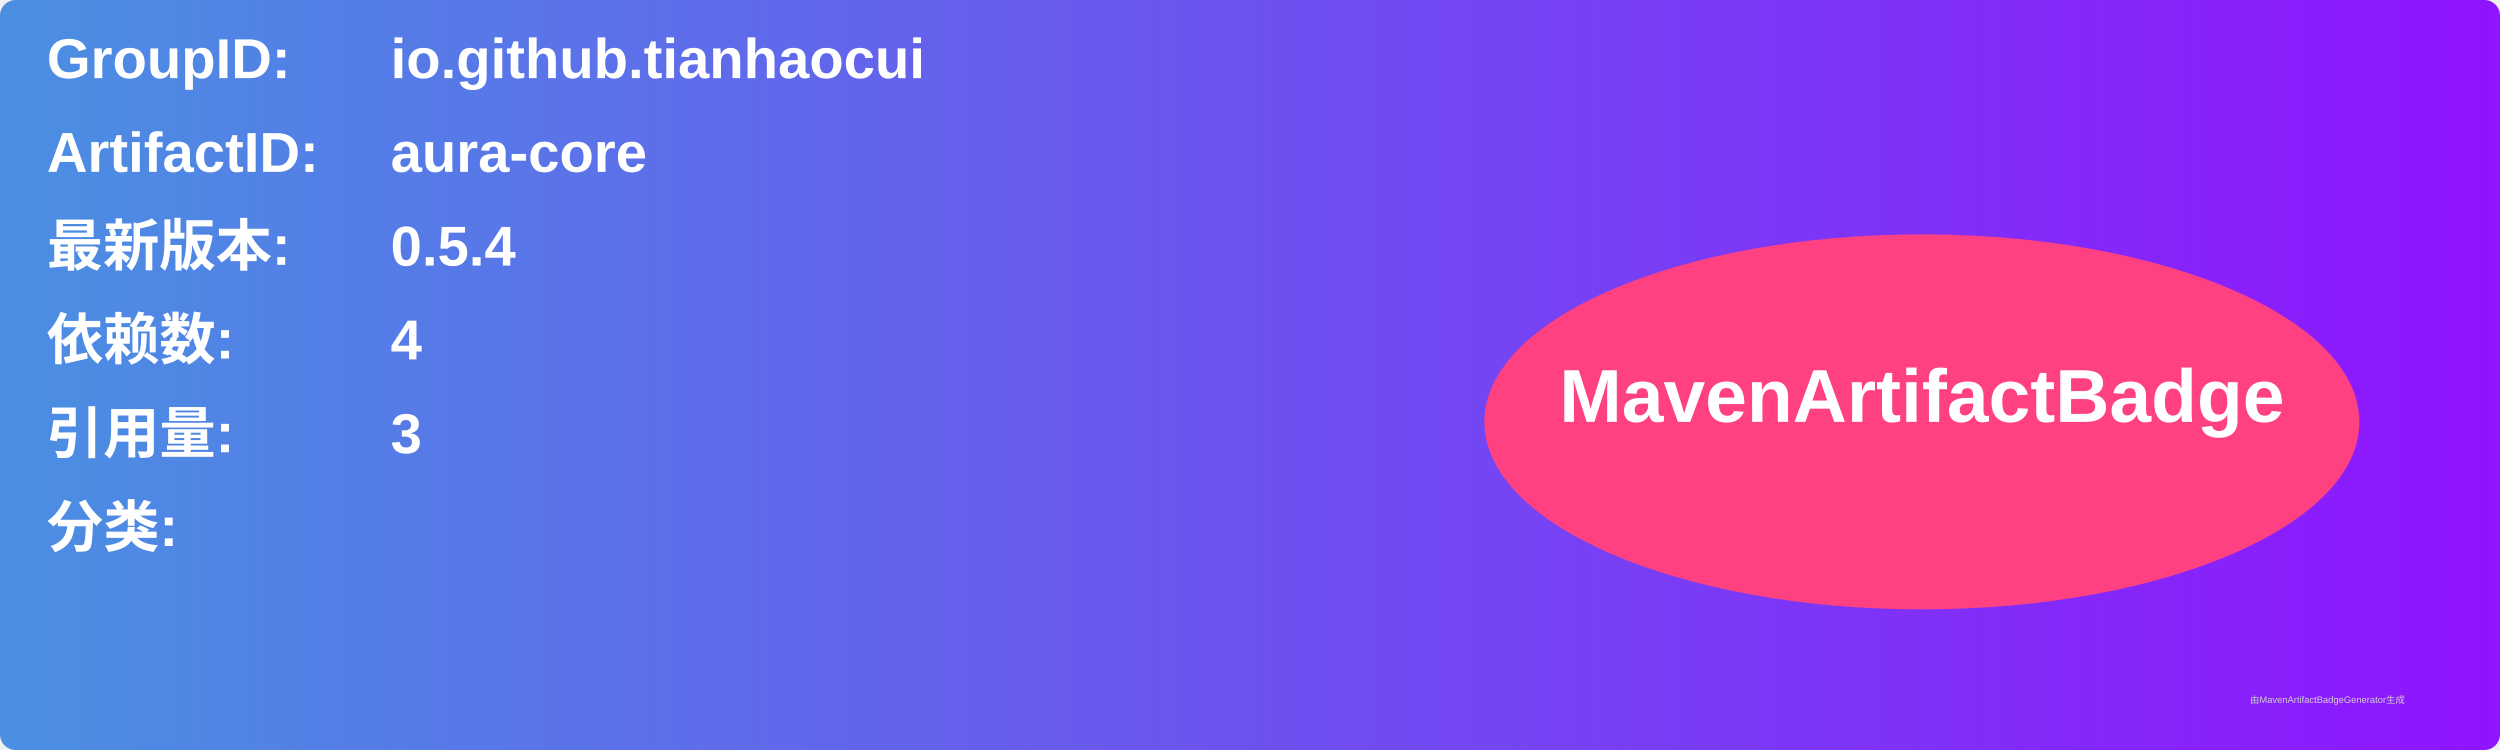
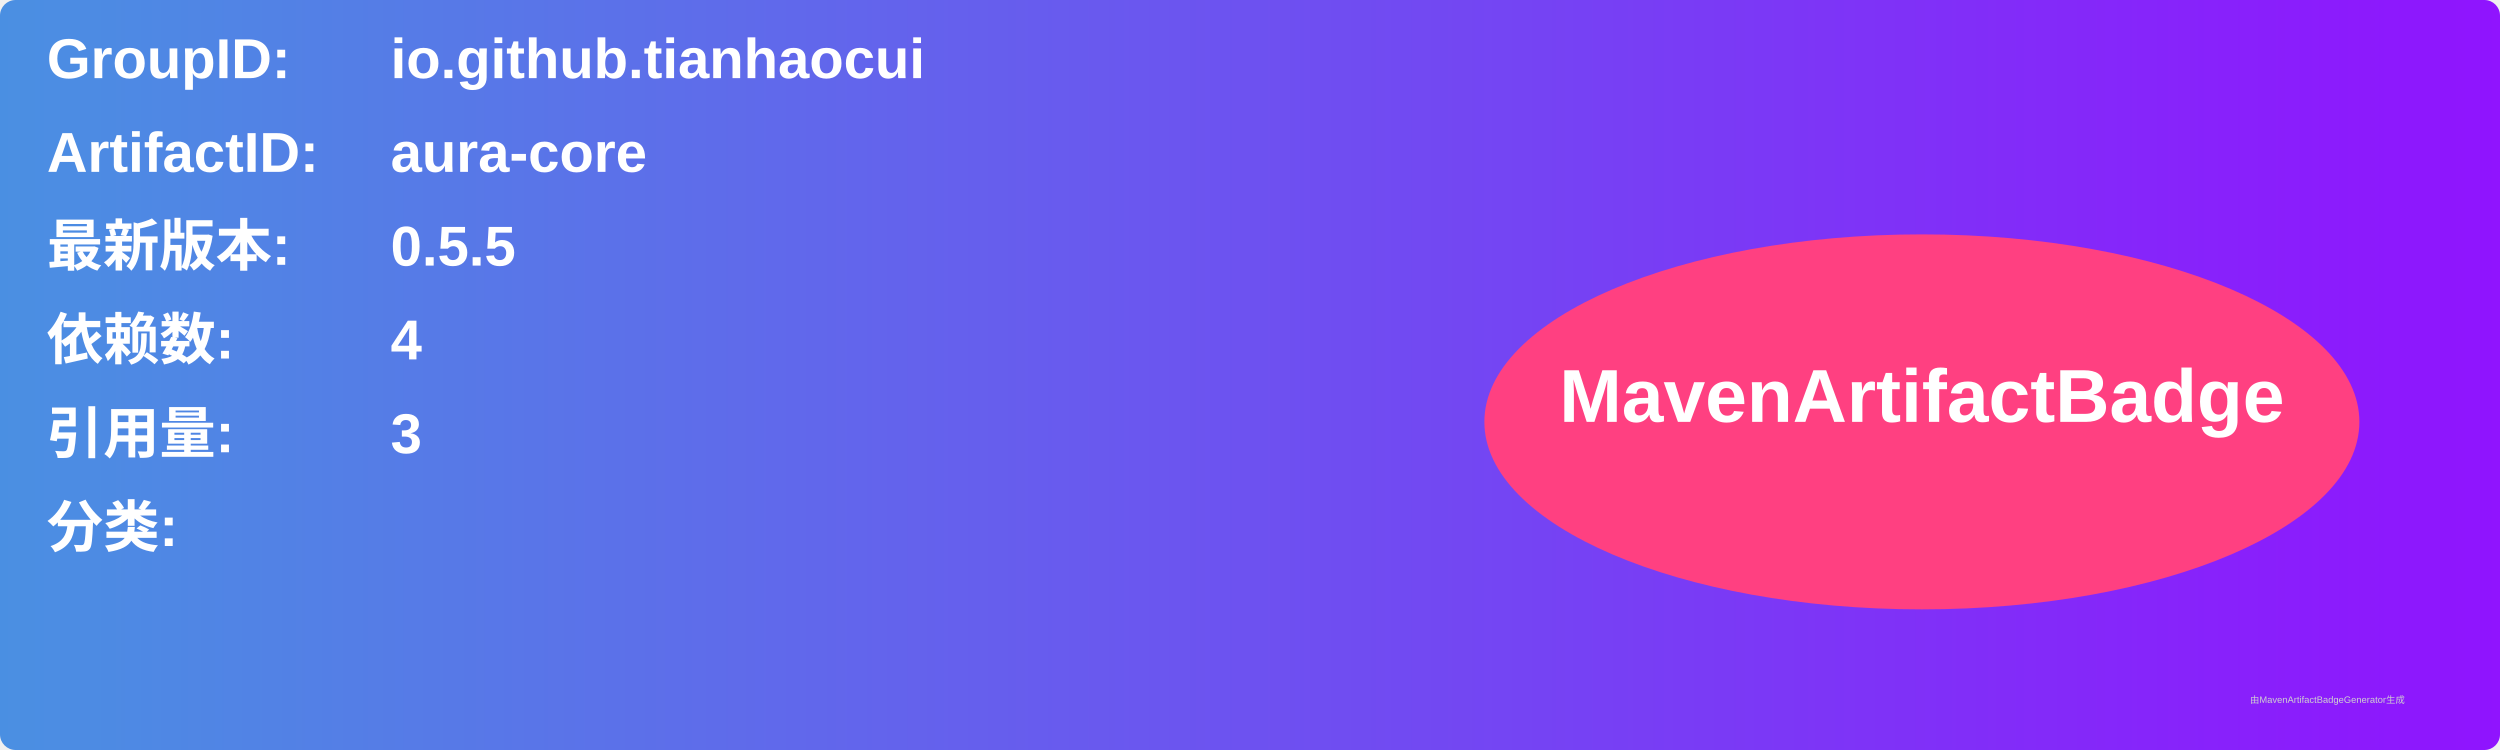
<svg xmlns="http://www.w3.org/2000/svg" width="800" height="240" viewBox="0 0 800 240">
  <linearGradient id="grad" x1="0%" y1="0%" x2="100%" y2="0%">
    <stop offset="0%" stop-color="#4a90e2" />
    <stop offset="100%" stop-color="#9013fe" />
  </linearGradient>
  <rect width="100%" height="100%" rx="5" ry="5" fill="url(#grad)" />
  <g transform="translate(15, 15)">
    <text x="0" y="10" font-family="Arial" font-size="18" fill="white" font-weight="bold" width="260">GroupID:</text>
    <text x="110" y="10" font-family="Arial" font-size="18" fill="white" font-weight="bold" width="460">io.github.tianhaocui</text>
    <text x="0" y="40" font-family="Arial" font-size="18" fill="white" font-weight="bold" width="260">ArtifactID:</text>
    <text x="110" y="40" font-family="Arial" font-size="18" fill="white" font-weight="bold" width="460">aura-core</text>
    <text x="0" y="70" font-family="Arial" font-size="18" fill="white" font-weight="bold">最新版本:</text>
    <text x="110" y="70" font-family="Arial" font-size="18" fill="white" font-weight="bold">
-       <tspan font-weight="bold">0.5.4</tspan>
+       <tspan font-weight="bold">0.5.5</tspan>
    </text>
    <text x="0" y="100" font-family="Arial" font-size="18" fill="white" font-weight="bold">依赖数: </text>
    <text x="110" y="100" font-family="Arial" font-size="18" fill="white">
      <tspan font-weight="bold">4</tspan>
    </text>
    <text x="0" y="130" font-family="Arial" font-size="18" fill="white" font-weight="bold">引用量: </text>
    <text x="110" y="130" font-family="Arial" font-size="18" fill="white">
      <tspan font-weight="bold">3</tspan>
    </text>
    <text x="0" y="160" font-family="Arial" font-size="18" fill="white" font-weight="bold">分类:</text>
    <text x="10" y="190" font-family="Arial" font-size="10" fill="white">
      <tspan font-weight="bold" />
    </text>
    <ellipse cx="600" cy="120" rx="140" ry="60" fill="#ff4081" />
    <text x="600" y="120" text-anchor="middle" font-family="Arial" font-size="24" fill="white" font-weight="bold">MavenArtifactBadge</text>
  </g>
  <text x="720" y="225" font-family="Arial" font-size="3" fill="#d0d0d0">由MavenArtifactBadgeGenerator生成</text>
</svg>
